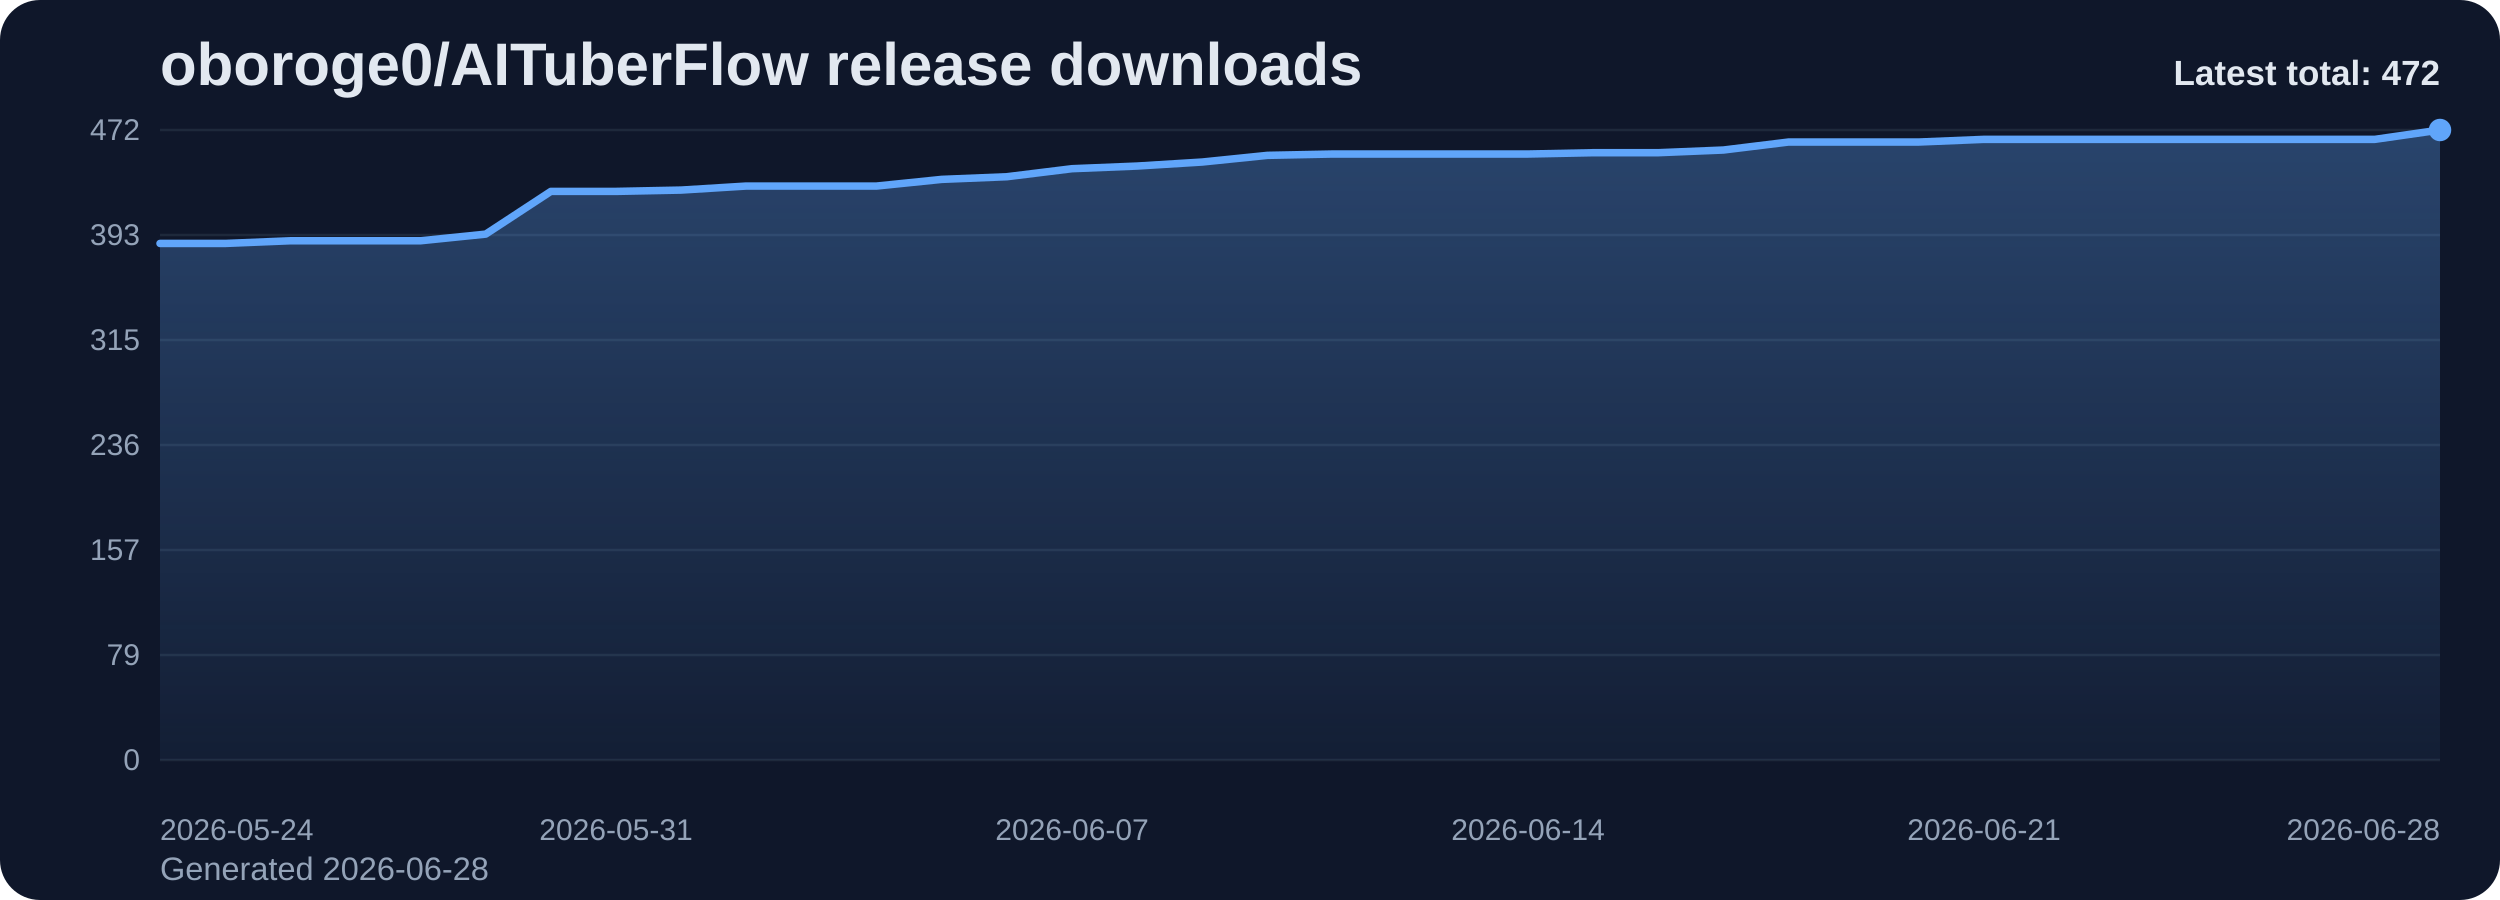
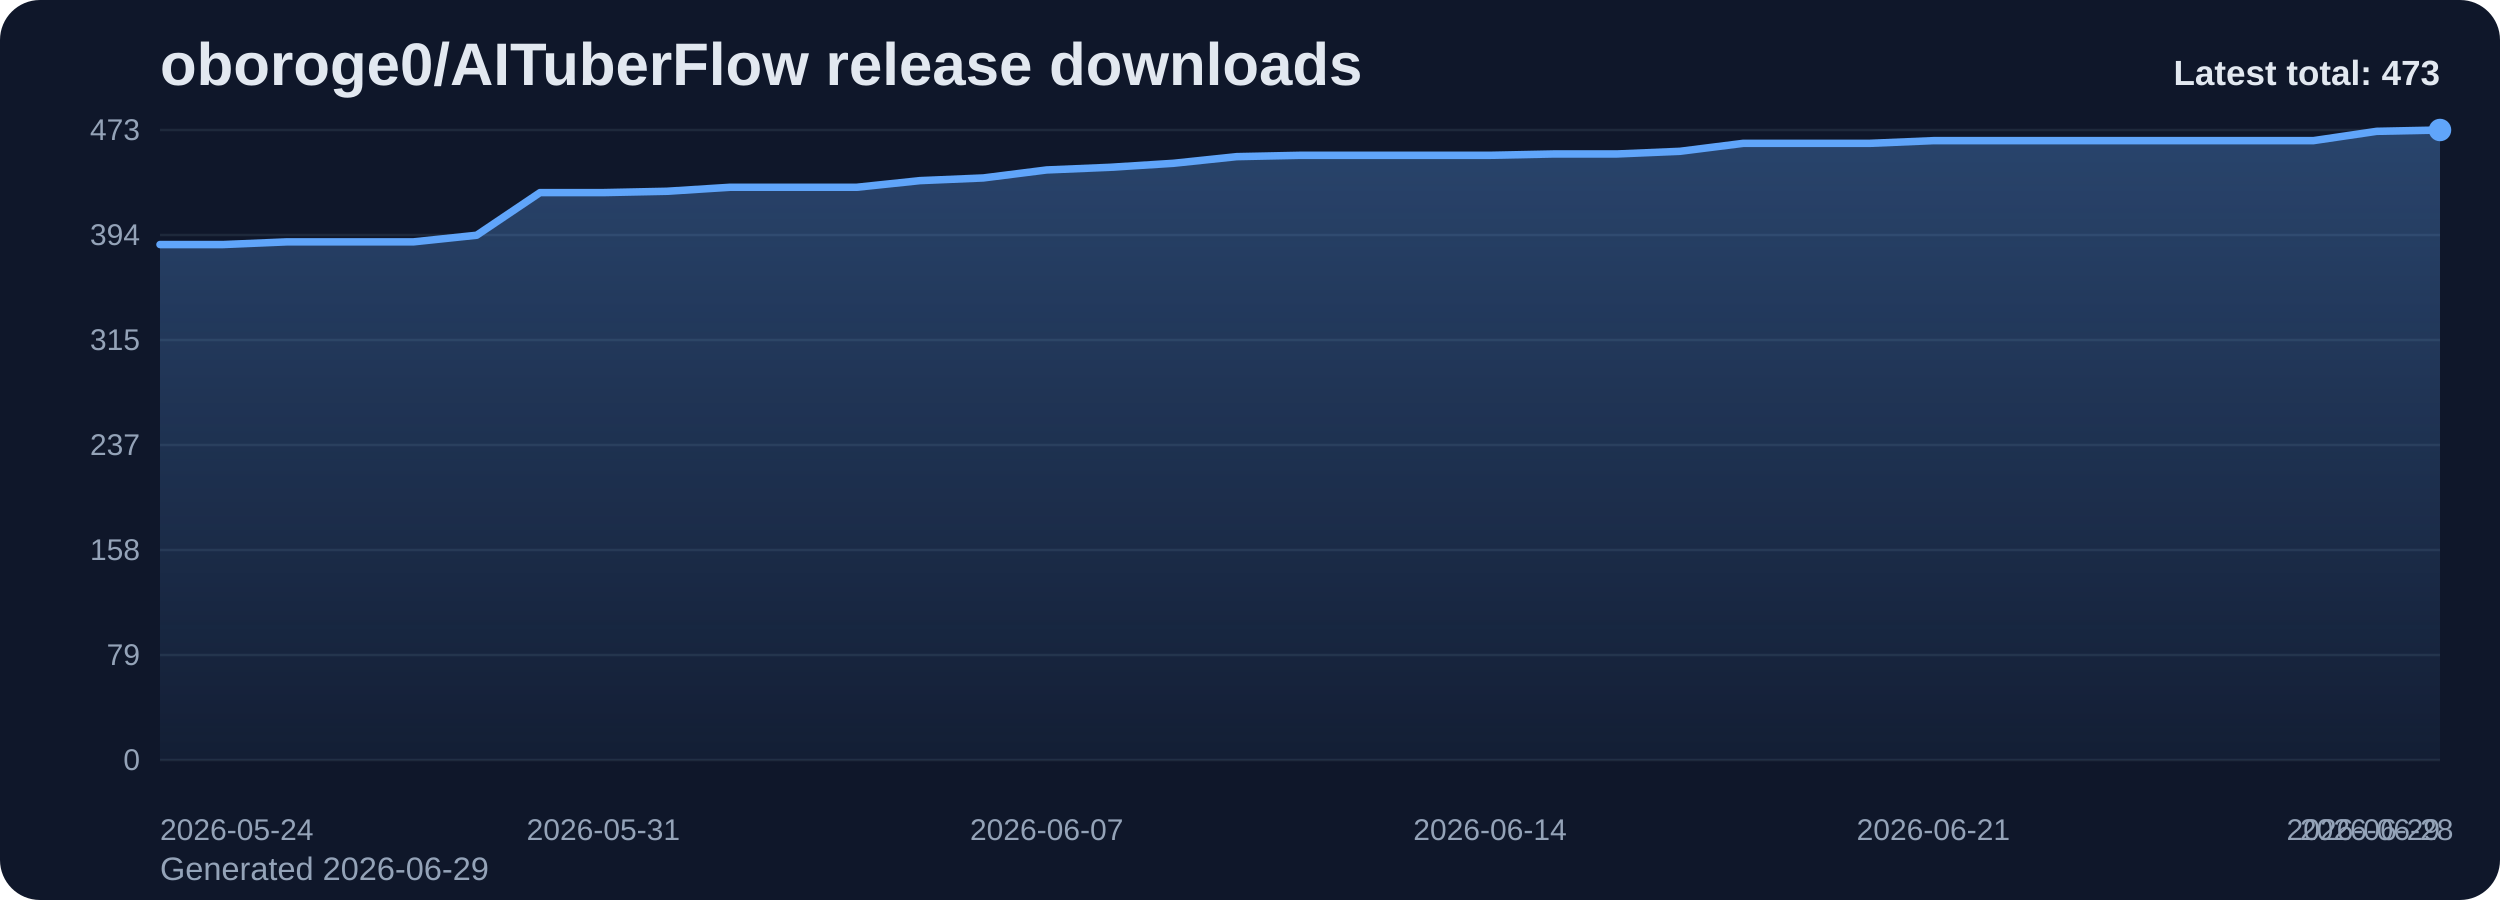
<svg xmlns="http://www.w3.org/2000/svg" viewBox="0 0 1000 360" role="img" aria-label="oboroge0/AITuberFlow release downloads chart">
  <defs>
    <linearGradient id="fill-total-trend-slate" x1="0" y1="0" x2="0" y2="1">
      <stop offset="0%" stop-color="#60a5fa" stop-opacity="0.32" />
      <stop offset="100%" stop-color="#60a5fa" stop-opacity="0.05" />
    </linearGradient>
    <style>
      .bg { fill: #0f172a; }
      .title { font: 700 24px Arial, sans-serif; fill: #e2e8f0; }
      .sub { font: 400 13px Arial, sans-serif; fill: #94a3b8; }
      .grid { stroke: #1e293b; stroke-width: 1; }
      .axis { font: 400 12px Arial, sans-serif; fill: #94a3b8; }
      .line { fill: none; stroke: #60a5fa; stroke-width: 3; stroke-linecap: round; stroke-linejoin: round; }
      .dot { fill: #60a5fa; }
      .value { font: 600 11px Arial, sans-serif; fill: #cbd5e1; }
      .latest { font: 700 14px Arial, sans-serif; fill: #e2e8f0; }
    </style>
  </defs>
  <rect class="bg" x="0" y="0" width="1000" height="360" rx="16" />
  <text class="title" x="64" y="34">oboroge0/AITuberFlow release downloads</text>
-   <text class="sub" x="64" y="352">Generated 2026-06-28</text>
+   <text class="sub" x="64" y="352">Generated 2026-06-29</text>
  <line x1="64" y1="52.00" x2="976" y2="52.00" class="grid" />
-   <text x="56" y="56.00" text-anchor="end" class="axis">472</text>
+   <text x="56" y="56.00" text-anchor="end" class="axis">473</text>
  <line x1="64" y1="94.00" x2="976" y2="94.00" class="grid" />
-   <text x="56" y="98.00" text-anchor="end" class="axis">393</text>
+   <text x="56" y="98.00" text-anchor="end" class="axis">394</text>
  <line x1="64" y1="136.00" x2="976" y2="136.00" class="grid" />
  <text x="56" y="140.00" text-anchor="end" class="axis">315</text>
  <line x1="64" y1="178.00" x2="976" y2="178.00" class="grid" />
-   <text x="56" y="182.00" text-anchor="end" class="axis">236</text>
+   <text x="56" y="182.00" text-anchor="end" class="axis">237</text>
  <line x1="64" y1="220.00" x2="976" y2="220.00" class="grid" />
-   <text x="56" y="224.00" text-anchor="end" class="axis">157</text>
+   <text x="56" y="224.00" text-anchor="end" class="axis">158</text>
  <line x1="64" y1="262.00" x2="976" y2="262.00" class="grid" />
  <text x="56" y="266.00" text-anchor="end" class="axis">79</text>
  <line x1="64" y1="304.00" x2="976" y2="304.00" class="grid" />
  <text x="56" y="308.00" text-anchor="end" class="axis">0</text>
-   <path d="M 64.00 304 L 64.00 97.38 L 90.06 97.38 L 116.11 96.31 L 142.17 96.31 L 168.23 96.31 L 194.29 93.64 L 220.34 76.56 L 246.40 76.56 L 272.46 76.03 L 298.51 74.42 L 324.57 74.42 L 350.63 74.42 L 376.69 71.75 L 402.74 70.69 L 428.80 67.48 L 454.86 66.42 L 480.91 64.81 L 506.97 62.14 L 533.03 61.61 L 559.09 61.61 L 585.14 61.61 L 611.20 61.61 L 637.26 61.08 L 663.31 61.08 L 689.37 60.01 L 715.43 56.81 L 741.49 56.81 L 767.54 56.81 L 793.60 55.74 L 819.66 55.74 L 845.71 55.74 L 871.77 55.74 L 897.83 55.74 L 923.89 55.74 L 949.94 55.74 L 976.00 52.00 L 976.00 304 Z" fill="url(#fill-total-trend-slate)" />
-   <polyline class="line" points="64.00,97.38 90.06,97.38 116.11,96.31 142.17,96.31 168.23,96.31 194.29,93.64 220.34,76.56 246.40,76.56 272.46,76.03 298.51,74.42 324.57,74.42 350.63,74.42 376.69,71.75 402.74,70.69 428.80,67.48 454.86,66.42 480.91,64.81 506.97,62.14 533.03,61.61 559.09,61.61 585.14,61.61 611.20,61.61 637.26,61.08 663.31,61.08 689.37,60.01 715.43,56.81 741.49,56.81 767.54,56.81 793.60,55.74 819.66,55.74 845.71,55.74 871.77,55.74 897.83,55.74 923.89,55.74 949.94,55.74 976.00,52.00" />
+   <path d="M 64.00 304 L 64.00 97.82 L 89.33 97.82 L 114.67 96.75 L 140.00 96.75 L 165.33 96.75 L 190.67 94.09 L 216.00 77.04 L 241.33 77.04 L 266.67 76.51 L 292.00 74.91 L 317.33 74.91 L 342.67 74.91 L 368.00 72.25 L 393.33 71.18 L 418.67 67.98 L 444.00 66.92 L 469.33 65.32 L 494.67 62.66 L 520.00 62.12 L 545.33 62.12 L 570.67 62.12 L 596.00 62.12 L 621.33 61.59 L 646.67 61.59 L 672.00 60.52 L 697.33 57.33 L 722.67 57.33 L 748.00 57.33 L 773.33 56.26 L 798.67 56.26 L 824.00 56.26 L 849.33 56.26 L 874.67 56.26 L 900.00 56.26 L 925.33 56.26 L 950.67 52.53 L 976.00 52.00 L 976.00 304 Z" fill="url(#fill-total-trend-slate)" />
+   <polyline class="line" points="64.00,97.82 89.33,97.82 114.67,96.75 140.00,96.75 165.33,96.75 190.67,94.09 216.00,77.04 241.33,77.04 266.67,76.51 292.00,74.91 317.33,74.91 342.67,74.91 368.00,72.25 393.33,71.18 418.67,67.98 444.00,66.92 469.33,65.32 494.67,62.66 520.00,62.12 545.33,62.12 570.67,62.12 596.00,62.12 621.33,61.59 646.67,61.59 672.00,60.52 697.33,57.33 722.67,57.33 748.00,57.33 773.33,56.26 798.67,56.26 824.00,56.26 849.33,56.26 874.67,56.26 900.00,56.26 925.33,56.26 950.67,52.53 976.00,52.00" />
  <circle class="dot" cx="976.00" cy="52.00" r="4.5" />
  <text class="axis" x="64.00" y="336" text-anchor="start">2026-05-24</text>
-   <text class="axis" x="246.40" y="336" text-anchor="middle">2026-05-31</text>
-   <text class="axis" x="428.80" y="336" text-anchor="middle">2026-06-07</text>
-   <text class="axis" x="611.20" y="336" text-anchor="middle">2026-06-14</text>
-   <text class="axis" x="793.60" y="336" text-anchor="middle">2026-06-21</text>
-   <text class="axis" x="976.00" y="336" text-anchor="end">2026-06-28</text>
-   <text class="latest" x="976" y="34" text-anchor="end">Latest total: 472</text>
+   <text class="axis" x="241.33" y="336" text-anchor="middle">2026-05-31</text>
+   <text class="axis" x="418.67" y="336" text-anchor="middle">2026-06-07</text>
+   <text class="axis" x="596.00" y="336" text-anchor="middle">2026-06-14</text>
+   <text class="axis" x="773.33" y="336" text-anchor="middle">2026-06-21</text>
+   <text class="axis" x="950.67" y="336" text-anchor="middle">2026-06-28</text>
+   <text class="axis" x="976.00" y="336" text-anchor="end">2026-06-29</text>
+   <text class="latest" x="976" y="34" text-anchor="end">Latest total: 473</text>
</svg>
